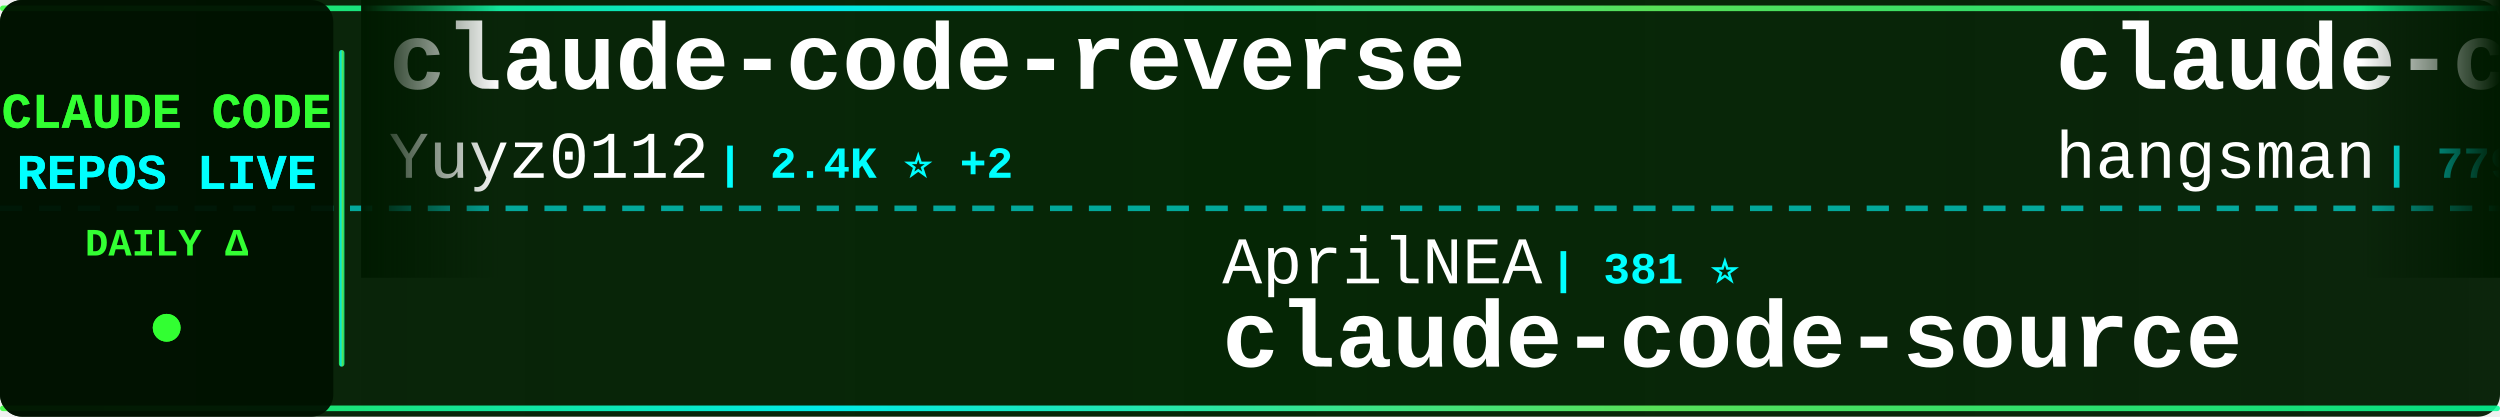
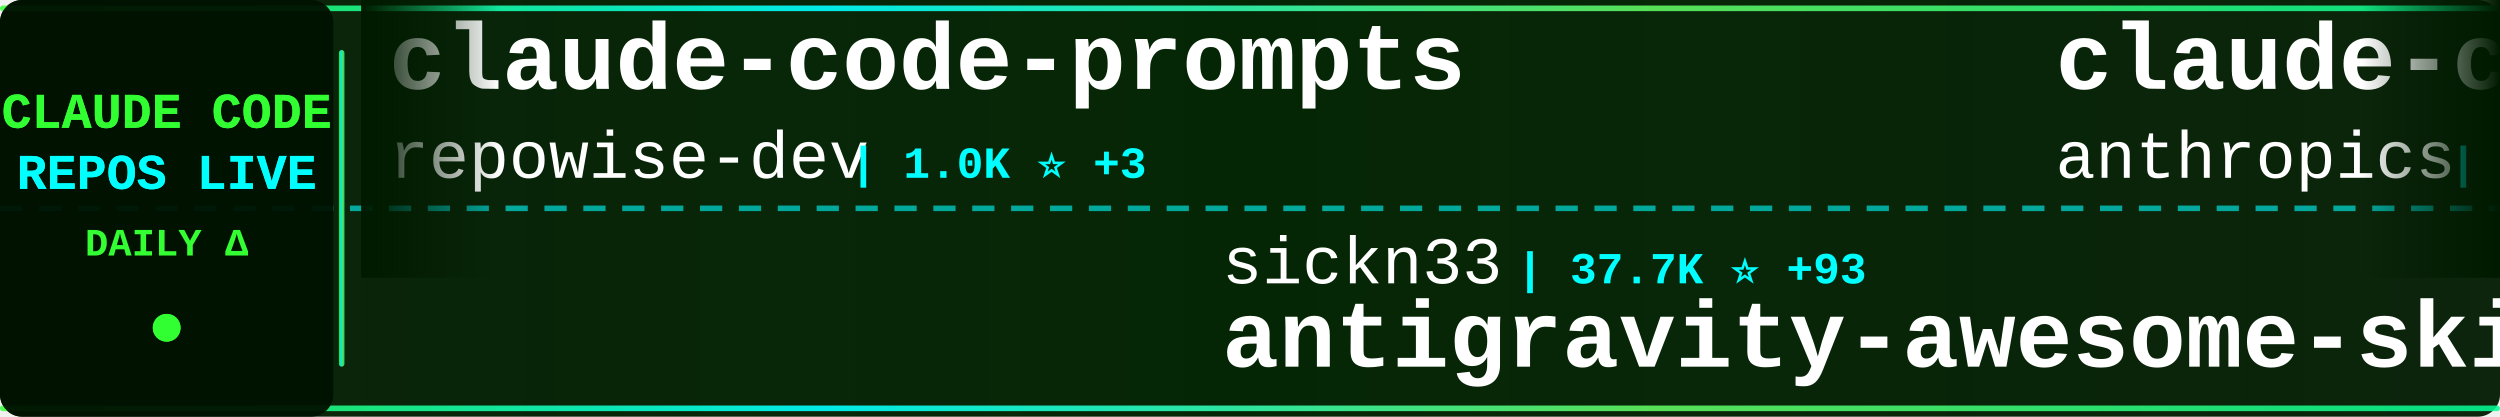
<svg xmlns="http://www.w3.org/2000/svg" width="900" height="150">
  <defs>
    <linearGradient id="tickerBg" x1="0%" y1="0%" x2="100%" y2="0%">
      <stop offset="0%" style="stop-color:#001a00;stop-opacity:0.95" />
      <stop offset="50%" style="stop-color:#002200;stop-opacity:0.98" />
      <stop offset="100%" style="stop-color:#001a00;stop-opacity:0.95" />
    </linearGradient>
    <linearGradient id="borderGrad" x1="0%" y1="0%" x2="100%" y2="0%">
      <stop offset="0%" style="stop-color:#33ff33;stop-opacity:0.85">
        <animate attributeName="stop-opacity" values="0.85;1;0.85" dur="2s" repeatCount="indefinite" />
      </stop>
      <stop offset="33%" style="stop-color:#00ffff;stop-opacity:0.9">
        <animate attributeName="stop-opacity" values="0.9;1;0.9" dur="2.2s" repeatCount="indefinite" />
      </stop>
      <stop offset="66%" style="stop-color:#66ff66;stop-opacity:0.85">
        <animate attributeName="stop-opacity" values="0.85;1;0.85" dur="1.8s" repeatCount="indefinite" />
      </stop>
      <stop offset="100%" style="stop-color:#00ff99;stop-opacity:0.85">
        <animate attributeName="stop-opacity" values="0.85;1;0.85" dur="2s" repeatCount="indefinite" />
      </stop>
    </linearGradient>
    <filter id="textGlow">
      <feGaussianBlur stdDeviation="0.1" result="coloredBlur" />
      <feMerge>
        <feMergeNode in="coloredBlur" />
        <feMergeNode in="SourceGraphic" />
      </feMerge>
    </filter>
    <filter id="metricGlow">
      <feGaussianBlur stdDeviation="0.2" result="coloredBlur" />
      <feMerge>
        <feMergeNode in="coloredBlur" />
        <feMergeNode in="SourceGraphic" />
      </feMerge>
    </filter>
    <linearGradient id="leftFade" x1="0%" y1="0%" x2="100%" y2="0%">
      <stop offset="0%" style="stop-color:#001a00;stop-opacity:1" />
      <stop offset="100%" style="stop-color:#001a00;stop-opacity:0" />
    </linearGradient>
    <linearGradient id="rightFade" x1="0%" y1="0%" x2="100%" y2="0%">
      <stop offset="0%" style="stop-color:#001a00;stop-opacity:0" />
      <stop offset="100%" style="stop-color:#001a00;stop-opacity:1" />
    </linearGradient>
  </defs>
  <rect width="900" height="150" fill="url(#tickerBg)" rx="8" />
  <rect x="0" y="2" width="900" height="2" fill="url(#borderGrad)" rx="1" />
  <rect x="0" y="146" width="900" height="2" fill="url(#borderGrad)" rx="1" />
  <line x1="0" y1="75" x2="900" y2="75" stroke="#00ffff" stroke-width="2" stroke-dasharray="8 6" opacity="0.6" />
  <rect x="0" y="0" width="120" height="150" fill="#001100" opacity="0.95" rx="8" />
  <text x="60" y="46" font-family="'Courier New', monospace" font-size="18" font-weight="bold" fill="#33ff33" text-anchor="middle" filter="url(#textGlow)">
    CLAUDE CODE
  </text>
  <text x="60" y="68" font-family="'Courier New', monospace" font-size="18" font-weight="bold" fill="#00ffff" text-anchor="middle" filter="url(#textGlow)">
    REPOS LIVE
  </text>
  <text x="60" y="92" font-family="'Courier New', monospace" font-size="14" font-weight="bold" fill="#33ff33" text-anchor="middle">
    DAILY Δ
  </text>
  <circle cx="60" cy="118" r="5" fill="#33ff33" filter="url(#metricGlow)">
    <animate attributeName="r" values="4;6;4" dur="1.5s" repeatCount="indefinite" />
    <animate attributeName="opacity" values="0.6;1;0.6" dur="1.5s" repeatCount="indefinite" />
  </circle>
  <rect x="122" y="18" width="2" height="114" fill="url(#borderGrad)" rx="1" />
  <clipPath id="tickerClip">
    <rect x="130" y="0" width="770" height="150" />
  </clipPath>
  <g clip-path="url(#tickerClip)">
    <g id="tickerItems">
      <animateTransform attributeName="transform" attributeType="XML" type="translate" from="0 0" to="-3000 0" dur="54s" repeatCount="indefinite" />
      <g transform="translate(0, 0)">
-         <text x="140" y="32" font-family="'Courier New', monospace" font-size="34" font-weight="bold" fill="#ffffff">claude-code-reverse</text>
-         <text x="140" y="64" font-family="'Courier New', monospace" font-size="24" font-weight="normal" fill="#ffffff" opacity="1.0">Yuyz0112</text>
-         <text x="258" y="64" font-family="'Courier New', monospace" font-size="16" font-weight="bold" fill="#00ffff"> | 2.4K ⭐ +2</text>
+         <text x="140" y="32" font-family="'Courier New', monospace" font-size="34" font-weight="bold" fill="#ffffff">claude-code-prompts</text>
+         <text x="140" y="64" font-family="'Courier New', monospace" font-size="24" font-weight="normal" fill="#ffffff" opacity="1.0">repowise-dev</text>
+         <text x="306" y="64" font-family="'Courier New', monospace" font-size="16" font-weight="bold" fill="#00ffff"> | 1.0K ⭐ +3</text>
      </g>
      <g transform="translate(300, 0)">
-         <text x="140" y="102" font-family="'Courier New', monospace" font-size="24" font-weight="normal" fill="#ffffff" opacity="1.0">AprilNEA</text>
-         <text x="258" y="102" font-family="'Courier New', monospace" font-size="16" font-weight="bold" fill="#00ffff"> | 381 ⭐</text>
-         <text x="140" y="132" font-family="'Courier New', monospace" font-size="34" font-weight="bold" fill="#ffffff">claude-code-source</text>
+         <text x="140" y="102" font-family="'Courier New', monospace" font-size="24" font-weight="normal" fill="#ffffff" opacity="1.0">sickn33</text>
+         <text x="246" y="102" font-family="'Courier New', monospace" font-size="16" font-weight="bold" fill="#00ffff"> | 37.7K ⭐ +93</text>
+         <text x="140" y="132" font-family="'Courier New', monospace" font-size="34" font-weight="bold" fill="#ffffff">antigravity-awesome-skil...</text>
      </g>
      <g transform="translate(600, 0)">
-         <text x="140" y="32" font-family="'Courier New', monospace" font-size="34" font-weight="bold" fill="#ffffff">claude-code-source</text>
-         <text x="140" y="64" font-family="'Courier New', monospace" font-size="24" font-weight="normal" fill="#ffffff" opacity="1.0">hangsman</text>
-         <text x="258" y="64" font-family="'Courier New', monospace" font-size="16" font-weight="bold" fill="#00ffff"> | 779 ⭐ +1</text>
+         <text x="140" y="32" font-family="'Courier New', monospace" font-size="34" font-weight="bold" fill="#ffffff">claude-code-action</text>
+         <text x="140" y="64" font-family="'Courier New', monospace" font-size="24" font-weight="normal" fill="#ffffff" opacity="1.0">anthropics</text>
+         <text x="282" y="64" font-family="'Courier New', monospace" font-size="16" font-weight="bold" fill="#00ffff"> | 7.6K ⭐ +17</text>
      </g>
      <g transform="translate(900, 0)">
-         <text x="140" y="102" font-family="'Courier New', monospace" font-size="24" font-weight="normal" fill="#ffffff" opacity="1.0">777genius</text>
-         <text x="270" y="102" font-family="'Courier New', monospace" font-size="16" font-weight="bold" fill="#00ffff"> | 911 ⭐</text>
-         <text x="140" y="132" font-family="'Courier New', monospace" font-size="34" font-weight="bold" fill="#ffffff">claude-code-source-code</text>
+         <text x="140" y="102" font-family="'Courier New', monospace" font-size="24" font-weight="normal" fill="#ffffff" opacity="1.0">ykdojo</text>
+         <text x="234" y="102" font-family="'Courier New', monospace" font-size="16" font-weight="bold" fill="#00ffff"> | 8.3K ⭐ +23</text>
+         <text x="140" y="132" font-family="'Courier New', monospace" font-size="34" font-weight="bold" fill="#ffffff">claude-code-tips</text>
      </g>
      <g transform="translate(1200, 0)">
-         <text x="140" y="32" font-family="'Courier New', monospace" font-size="34" font-weight="bold" fill="#ffffff">learn-claude-code</text>
-         <text x="140" y="64" font-family="'Courier New', monospace" font-size="24" font-weight="normal" fill="#ffffff" opacity="1.0">shareAI-lab</text>
-         <text x="294" y="64" font-family="'Courier New', monospace" font-size="16" font-weight="bold" fill="#00ffff"> | 60.8K ⭐ +154</text>
+         <text x="140" y="32" font-family="'Courier New', monospace" font-size="34" font-weight="bold" fill="#ffffff">Claude-Code-Game-Studios</text>
+         <text x="140" y="64" font-family="'Courier New', monospace" font-size="24" font-weight="normal" fill="#ffffff" opacity="1.0">Donchitos</text>
+         <text x="270" y="64" font-family="'Courier New', monospace" font-size="16" font-weight="bold" fill="#00ffff"> | 19.0K ⭐ +166</text>
      </g>
      <g transform="translate(1500, 0)">
-         <text x="140" y="102" font-family="'Courier New', monospace" font-size="24" font-weight="normal" fill="#ffffff" opacity="1.0">anthropics</text>
-         <text x="282" y="102" font-family="'Courier New', monospace" font-size="16" font-weight="bold" fill="#00ffff"> | 7.6K ⭐ +18</text>
-         <text x="140" y="132" font-family="'Courier New', monospace" font-size="34" font-weight="bold" fill="#ffffff">claude-code-action</text>
+         <text x="140" y="102" font-family="'Courier New', monospace" font-size="24" font-weight="normal" fill="#ffffff" opacity="1.0">Piebald-AI</text>
+         <text x="282" y="102" font-family="'Courier New', monospace" font-size="16" font-weight="bold" fill="#00ffff"> | 10.2K ⭐ +28</text>
+         <text x="140" y="132" font-family="'Courier New', monospace" font-size="34" font-weight="bold" fill="#ffffff">claude-code-system-promp...</text>
      </g>
      <g transform="translate(1800, 0)">
-         <text x="140" y="32" font-family="'Courier New', monospace" font-size="34" font-weight="bold" fill="#ffffff">claude-code-guide</text>
-         <text x="140" y="64" font-family="'Courier New', monospace" font-size="24" font-weight="normal" fill="#ffffff" opacity="1.0">Cranot</text>
-         <text x="234" y="64" font-family="'Courier New', monospace" font-size="16" font-weight="bold" fill="#00ffff"> | 2.7K ⭐ +2</text>
+         <text x="140" y="32" font-family="'Courier New', monospace" font-size="34" font-weight="bold" fill="#ffffff">claude-code-transcripts</text>
+         <text x="140" y="64" font-family="'Courier New', monospace" font-size="24" font-weight="normal" fill="#ffffff" opacity="1.0">simonw</text>
+         <text x="234" y="64" font-family="'Courier New', monospace" font-size="16" font-weight="bold" fill="#00ffff"> | 1.5K ⭐ +3</text>
      </g>
      <g transform="translate(2100, 0)">
-         <text x="140" y="102" font-family="'Courier New', monospace" font-size="24" font-weight="normal" fill="#ffffff" opacity="1.0">AICoderTudou</text>
-         <text x="306" y="102" font-family="'Courier New', monospace" font-size="16" font-weight="bold" fill="#00ffff"> | 501 ⭐</text>
-         <text x="140" y="132" font-family="'Courier New', monospace" font-size="34" font-weight="bold" fill="#ffffff">claude-code-tudou</text>
+         <text x="140" y="102" font-family="'Courier New', monospace" font-size="24" font-weight="normal" fill="#ffffff" opacity="1.0">farion1231</text>
+         <text x="282" y="102" font-family="'Courier New', monospace" font-size="16" font-weight="bold" fill="#00ffff"> | 72.9K ⭐ +855</text>
+         <text x="140" y="132" font-family="'Courier New', monospace" font-size="34" font-weight="bold" fill="#ffffff">cc-switch</text>
      </g>
      <g transform="translate(2400, 0)">
-         <text x="140" y="32" font-family="'Courier New', monospace" font-size="34" font-weight="bold" fill="#ffffff">collection-claude-code-s...</text>
-         <text x="140" y="64" font-family="'Courier New', monospace" font-size="24" font-weight="normal" fill="#ffffff" opacity="1.0">chauncygu</text>
-         <text x="270" y="64" font-family="'Courier New', monospace" font-size="16" font-weight="bold" fill="#00ffff"> | 2.5K ⭐ +8</text>
+         <text x="140" y="32" font-family="'Courier New', monospace" font-size="34" font-weight="bold" fill="#ffffff">claude_codex_bridge</text>
+         <text x="140" y="64" font-family="'Courier New', monospace" font-size="24" font-weight="normal" fill="#ffffff" opacity="1.0">SeemSeam</text>
+         <text x="258" y="64" font-family="'Courier New', monospace" font-size="16" font-weight="bold" fill="#00ffff"> | 2.6K ⭐ +52</text>
      </g>
      <g transform="translate(2700, 0)">
-         <text x="140" y="102" font-family="'Courier New', monospace" font-size="24" font-weight="normal" fill="#ffffff" opacity="1.0">VoltAgent</text>
-         <text x="270" y="102" font-family="'Courier New', monospace" font-size="16" font-weight="bold" fill="#00ffff"> | 20.0K ⭐ +60</text>
-         <text x="140" y="132" font-family="'Courier New', monospace" font-size="34" font-weight="bold" fill="#ffffff">awesome-claude-code-suba...</text>
+         <text x="140" y="102" font-family="'Courier New', monospace" font-size="24" font-weight="normal" fill="#ffffff" opacity="1.0">shanraisshan</text>
+         <text x="306" y="102" font-family="'Courier New', monospace" font-size="16" font-weight="bold" fill="#00ffff"> | 53.3K ⭐ +134</text>
+         <text x="140" y="132" font-family="'Courier New', monospace" font-size="34" font-weight="bold" fill="#ffffff">claude-code-best-practic...</text>
      </g>
      <g transform="translate(3000, 0)">
-         <text x="140" y="32" font-family="'Courier New', monospace" font-size="34" font-weight="bold" fill="#ffffff">claude-code-reverse</text>
-         <text x="140" y="64" font-family="'Courier New', monospace" font-size="24" font-weight="normal" fill="#ffffff" opacity="1.0">Yuyz0112</text>
-         <text x="258" y="64" font-family="'Courier New', monospace" font-size="16" font-weight="bold" fill="#00ffff"> | 2.4K ⭐ +2</text>
+         <text x="140" y="32" font-family="'Courier New', monospace" font-size="34" font-weight="bold" fill="#ffffff">claude-code-prompts</text>
+         <text x="140" y="64" font-family="'Courier New', monospace" font-size="24" font-weight="normal" fill="#ffffff" opacity="1.0">repowise-dev</text>
+         <text x="306" y="64" font-family="'Courier New', monospace" font-size="16" font-weight="bold" fill="#00ffff"> | 1.0K ⭐ +3</text>
      </g>
      <g transform="translate(3300, 0)">
-         <text x="140" y="102" font-family="'Courier New', monospace" font-size="24" font-weight="normal" fill="#ffffff" opacity="1.0">AprilNEA</text>
-         <text x="258" y="102" font-family="'Courier New', monospace" font-size="16" font-weight="bold" fill="#00ffff"> | 381 ⭐</text>
-         <text x="140" y="132" font-family="'Courier New', monospace" font-size="34" font-weight="bold" fill="#ffffff">claude-code-source</text>
+         <text x="140" y="102" font-family="'Courier New', monospace" font-size="24" font-weight="normal" fill="#ffffff" opacity="1.0">sickn33</text>
+         <text x="246" y="102" font-family="'Courier New', monospace" font-size="16" font-weight="bold" fill="#00ffff"> | 37.7K ⭐ +93</text>
+         <text x="140" y="132" font-family="'Courier New', monospace" font-size="34" font-weight="bold" fill="#ffffff">antigravity-awesome-skil...</text>
      </g>
      <g transform="translate(3600, 0)">
-         <text x="140" y="32" font-family="'Courier New', monospace" font-size="34" font-weight="bold" fill="#ffffff">claude-code-source</text>
-         <text x="140" y="64" font-family="'Courier New', monospace" font-size="24" font-weight="normal" fill="#ffffff" opacity="1.0">hangsman</text>
-         <text x="258" y="64" font-family="'Courier New', monospace" font-size="16" font-weight="bold" fill="#00ffff"> | 779 ⭐ +1</text>
+         <text x="140" y="32" font-family="'Courier New', monospace" font-size="34" font-weight="bold" fill="#ffffff">claude-code-action</text>
+         <text x="140" y="64" font-family="'Courier New', monospace" font-size="24" font-weight="normal" fill="#ffffff" opacity="1.0">anthropics</text>
+         <text x="282" y="64" font-family="'Courier New', monospace" font-size="16" font-weight="bold" fill="#00ffff"> | 7.6K ⭐ +17</text>
      </g>
      <g transform="translate(3900, 0)">
-         <text x="140" y="102" font-family="'Courier New', monospace" font-size="24" font-weight="normal" fill="#ffffff" opacity="1.0">777genius</text>
-         <text x="270" y="102" font-family="'Courier New', monospace" font-size="16" font-weight="bold" fill="#00ffff"> | 911 ⭐</text>
-         <text x="140" y="132" font-family="'Courier New', monospace" font-size="34" font-weight="bold" fill="#ffffff">claude-code-source-code</text>
+         <text x="140" y="102" font-family="'Courier New', monospace" font-size="24" font-weight="normal" fill="#ffffff" opacity="1.0">ykdojo</text>
+         <text x="234" y="102" font-family="'Courier New', monospace" font-size="16" font-weight="bold" fill="#00ffff"> | 8.3K ⭐ +23</text>
+         <text x="140" y="132" font-family="'Courier New', monospace" font-size="34" font-weight="bold" fill="#ffffff">claude-code-tips</text>
      </g>
    </g>
  </g>
  <rect x="130" y="0" width="50" height="100" fill="url(#leftFade)" />
  <rect x="850" y="0" width="50" height="100" fill="url(#rightFade)" />
</svg>
